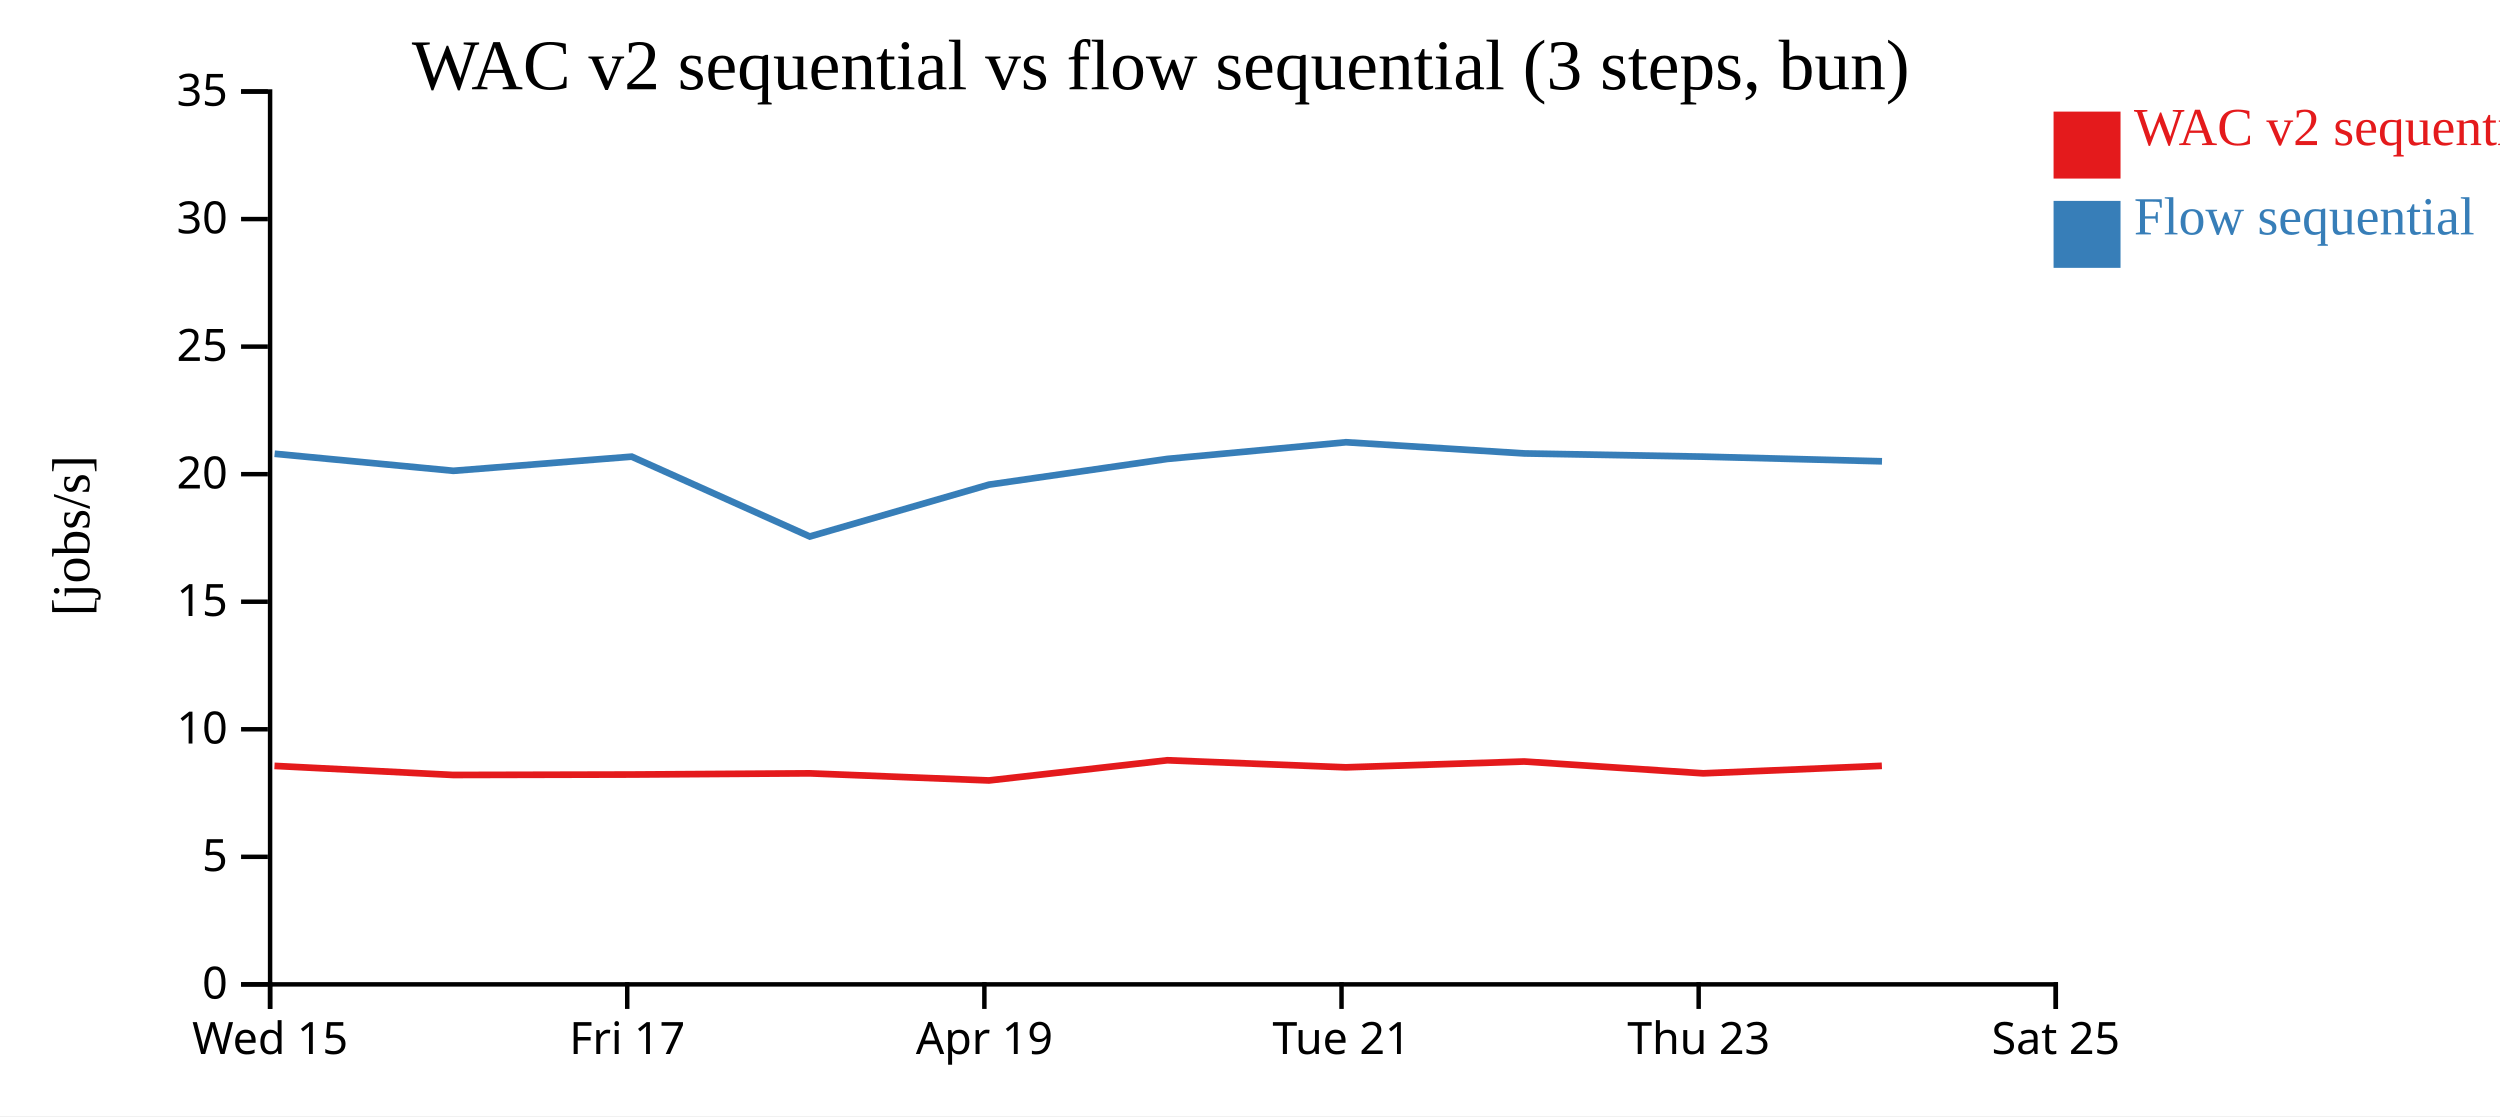
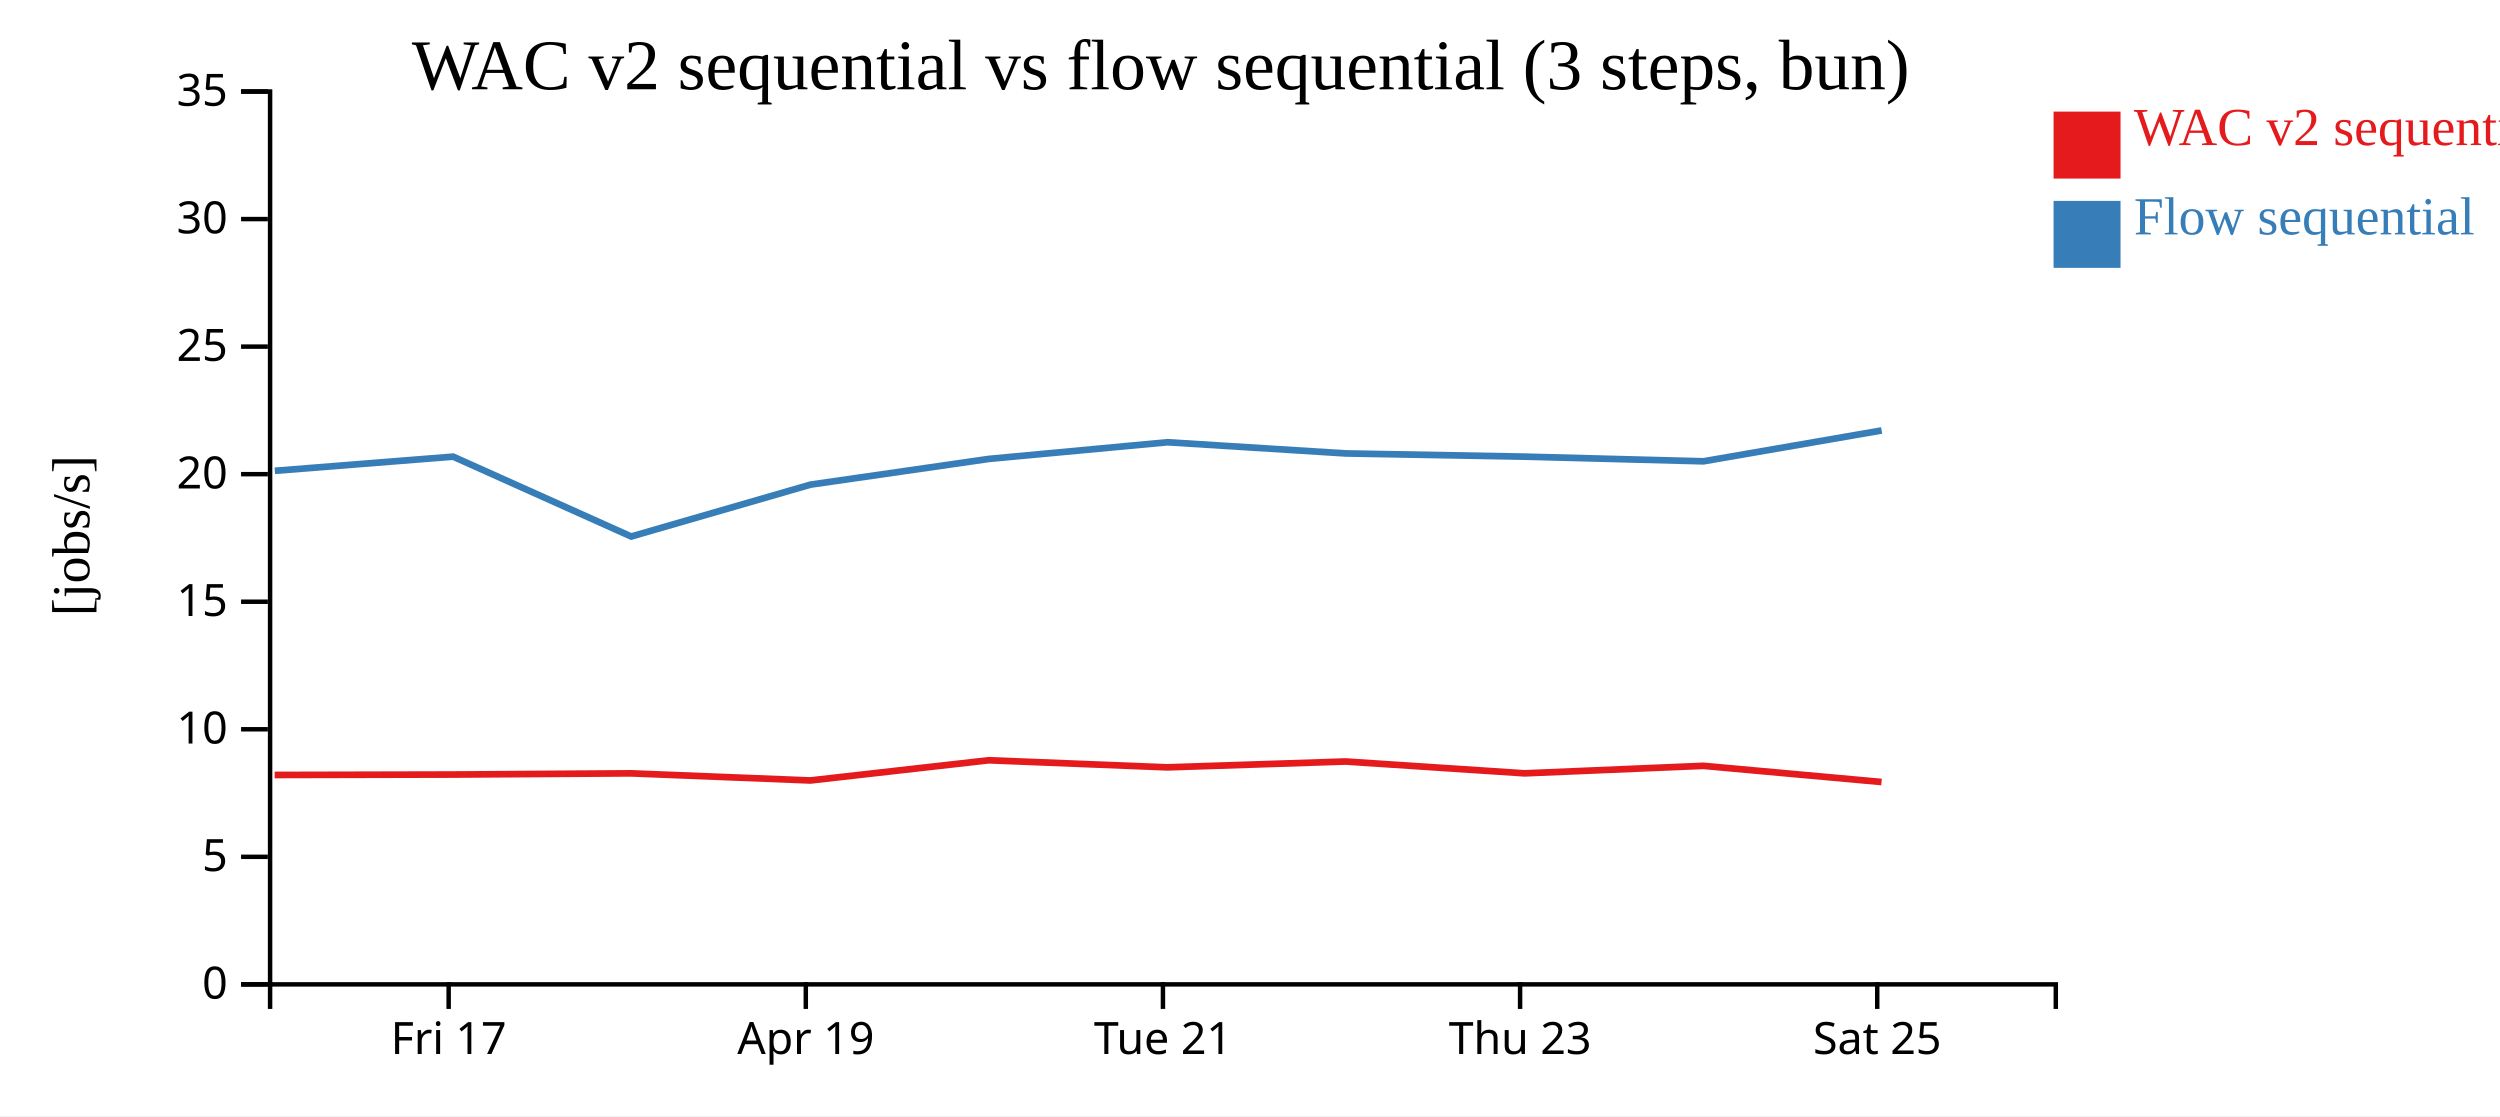
<svg xmlns="http://www.w3.org/2000/svg" width="560" height="250">
  <rect width="100%" height="100%" fill="white" />
  <g transform="translate(60,20)">
    <g transform="translate(0,200)" fill="none" font-size="10" font-family="sans-serif" text-anchor="middle">
      <path class="domain" stroke="currentColor" d="M0.5,6V0.5H400.5V6" />
-       <g class="tick" opacity="1" transform="translate(0.5,0)">
-         <line stroke="currentColor" y2="6" />
-         <text fill="currentColor" y="9" dy="0.71em">Wed 15</text>
-       </g>
-       <g class="tick" opacity="1" transform="translate(80.5,0)">
+       <g class="tick" opacity="1" transform="translate(40.5,0)">
        <line stroke="currentColor" y2="6" />
        <text fill="currentColor" y="9" dy="0.71em">Fri 17</text>
      </g>
-       <g class="tick" opacity="1" transform="translate(160.5,0)">
+       <g class="tick" opacity="1" transform="translate(120.5,0)">
        <line stroke="currentColor" y2="6" />
        <text fill="currentColor" y="9" dy="0.71em">Apr 19</text>
      </g>
-       <g class="tick" opacity="1" transform="translate(240.5,0)">
+       <g class="tick" opacity="1" transform="translate(200.5,0)">
        <line stroke="currentColor" y2="6" />
        <text fill="currentColor" y="9" dy="0.71em">Tue 21</text>
      </g>
-       <g class="tick" opacity="1" transform="translate(320.5,0)">
+       <g class="tick" opacity="1" transform="translate(280.5,0)">
        <line stroke="currentColor" y2="6" />
        <text fill="currentColor" y="9" dy="0.71em">Thu 23</text>
      </g>
-       <g class="tick" opacity="1" transform="translate(400.5,0)">
+       <g class="tick" opacity="1" transform="translate(360.5,0)">
        <line stroke="currentColor" y2="6" />
        <text fill="currentColor" y="9" dy="0.71em">Sat 25</text>
      </g>
    </g>
    <g fill="none" font-size="10" font-family="sans-serif" text-anchor="end">
      <path class="domain" stroke="currentColor" d="M-6,200.5H0.5V0.5H-6" />
      <g class="tick" opacity="1" transform="translate(0,200.5)">
        <line stroke="currentColor" x2="-6" />
        <text fill="currentColor" x="-9" dy="0.32em">0</text>
      </g>
      <g class="tick" opacity="1" transform="translate(0,171.9286)">
        <line stroke="currentColor" x2="-6" />
        <text fill="currentColor" x="-9" dy="0.32em">5</text>
      </g>
      <g class="tick" opacity="1" transform="translate(0,143.3571)">
        <line stroke="currentColor" x2="-6" />
        <text fill="currentColor" x="-9" dy="0.32em">10</text>
      </g>
      <g class="tick" opacity="1" transform="translate(0,114.7857)">
        <line stroke="currentColor" x2="-6" />
        <text fill="currentColor" x="-9" dy="0.32em">15</text>
      </g>
      <g class="tick" opacity="1" transform="translate(0,86.21429)">
        <line stroke="currentColor" x2="-6" />
        <text fill="currentColor" x="-9" dy="0.32em">20</text>
      </g>
      <g class="tick" opacity="1" transform="translate(0,57.64286)">
        <line stroke="currentColor" x2="-6" />
        <text fill="currentColor" x="-9" dy="0.32em">25</text>
      </g>
      <g class="tick" opacity="1" transform="translate(0,29.07143)">
        <line stroke="currentColor" x2="-6" />
        <text fill="currentColor" x="-9" dy="0.32em">30</text>
      </g>
      <g class="tick" opacity="1" transform="translate(0,0.5)">
        <line stroke="currentColor" x2="-6" />
        <text fill="currentColor" x="-9" dy="0.32em">35</text>
      </g>
    </g>
    <text text-anchor="middle" style="font-size: 12px" transform="rotate(-90)" y="-40" x="-100">[jobs/s]</text>
    <text text-anchor="middle" style="font-size: 16px" y="0" x="200">WAC v2 sequential vs flow sequential (3 steps, bun)</text>
-     <path class="line" fill="none" stroke="#e41a1c" stroke-width="1.5" d="M1.484,151.559L41.524,153.595L81.474,153.497L121.354,153.231L161.52,154.822L201.478,150.3L241.471,151.884L281.411,150.577L321.523,153.227L361.539,151.547" />
-     <path class="line" fill="none" stroke="#377eb8" stroke-width="1.5" d="M1.514,81.643L41.555,85.462L81.504,82.289L121.387,100.178L161.551,88.556L201.508,82.796L241.501,79.063L281.44,81.569L321.553,82.289L361.568,83.334" />
+     <path class="line" fill="none" stroke="#e41a1c" stroke-width="1.5" d="M1.524,153.595L41.474,153.497L81.354,153.231L121.52,154.822L161.478,150.3L201.471,151.884L241.411,150.577L281.523,153.227L321.539,151.547L361.462,155.17" />
+     <path class="line" fill="none" stroke="#377eb8" stroke-width="1.5" d="M1.555,85.462L41.504,82.289L81.387,100.178L121.551,88.556L161.508,82.796L201.501,79.063L241.44,81.569L281.553,82.289L321.568,83.334L361.491,76.421" />
    <rect class="dot" x="400" y="5" width="15" height="15" style="fill: #e41a1c;" />
    <rect class="dot" x="400" y="25" width="15" height="15" style="fill: #377eb8;" />
    <text class="label" x="418" y="12.5" style="fill: #e41a1c; alignment-baseline: middle;" text-anchor="left">WAC v2 sequential</text>
    <text class="label" x="418" y="32.5" style="fill: #377eb8; alignment-baseline: middle;" text-anchor="left">Flow sequential</text>
  </g>
</svg>
